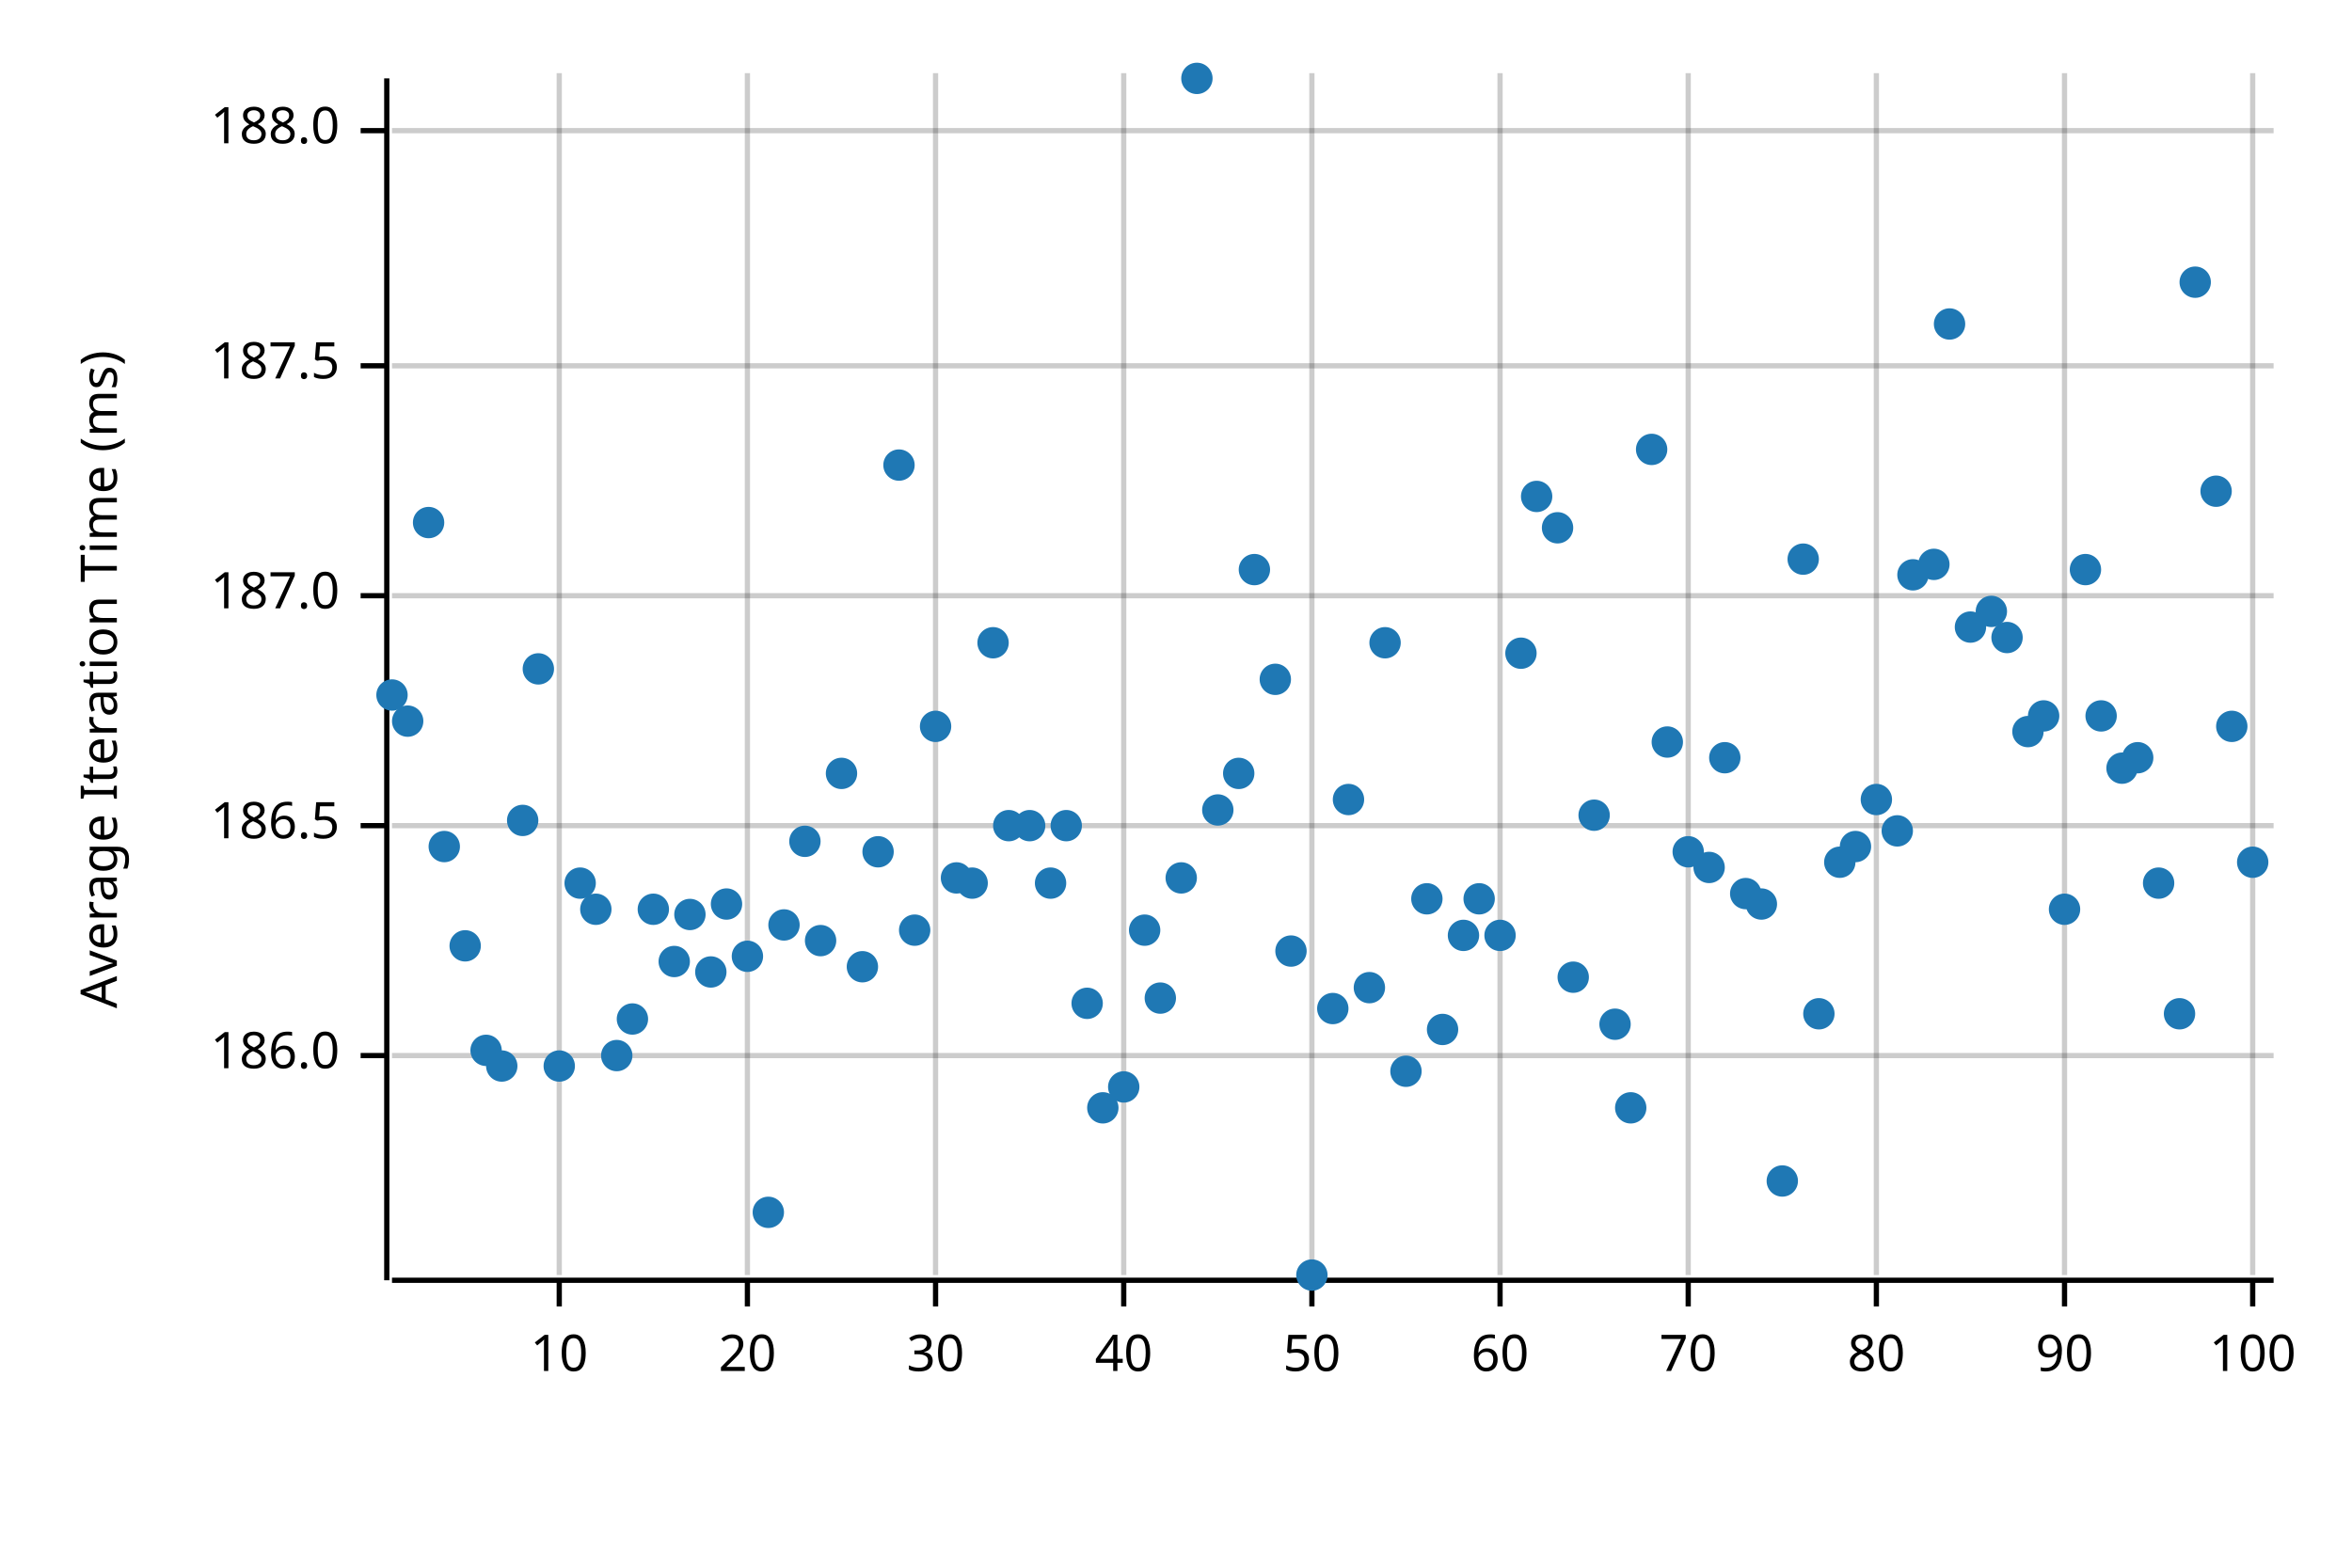
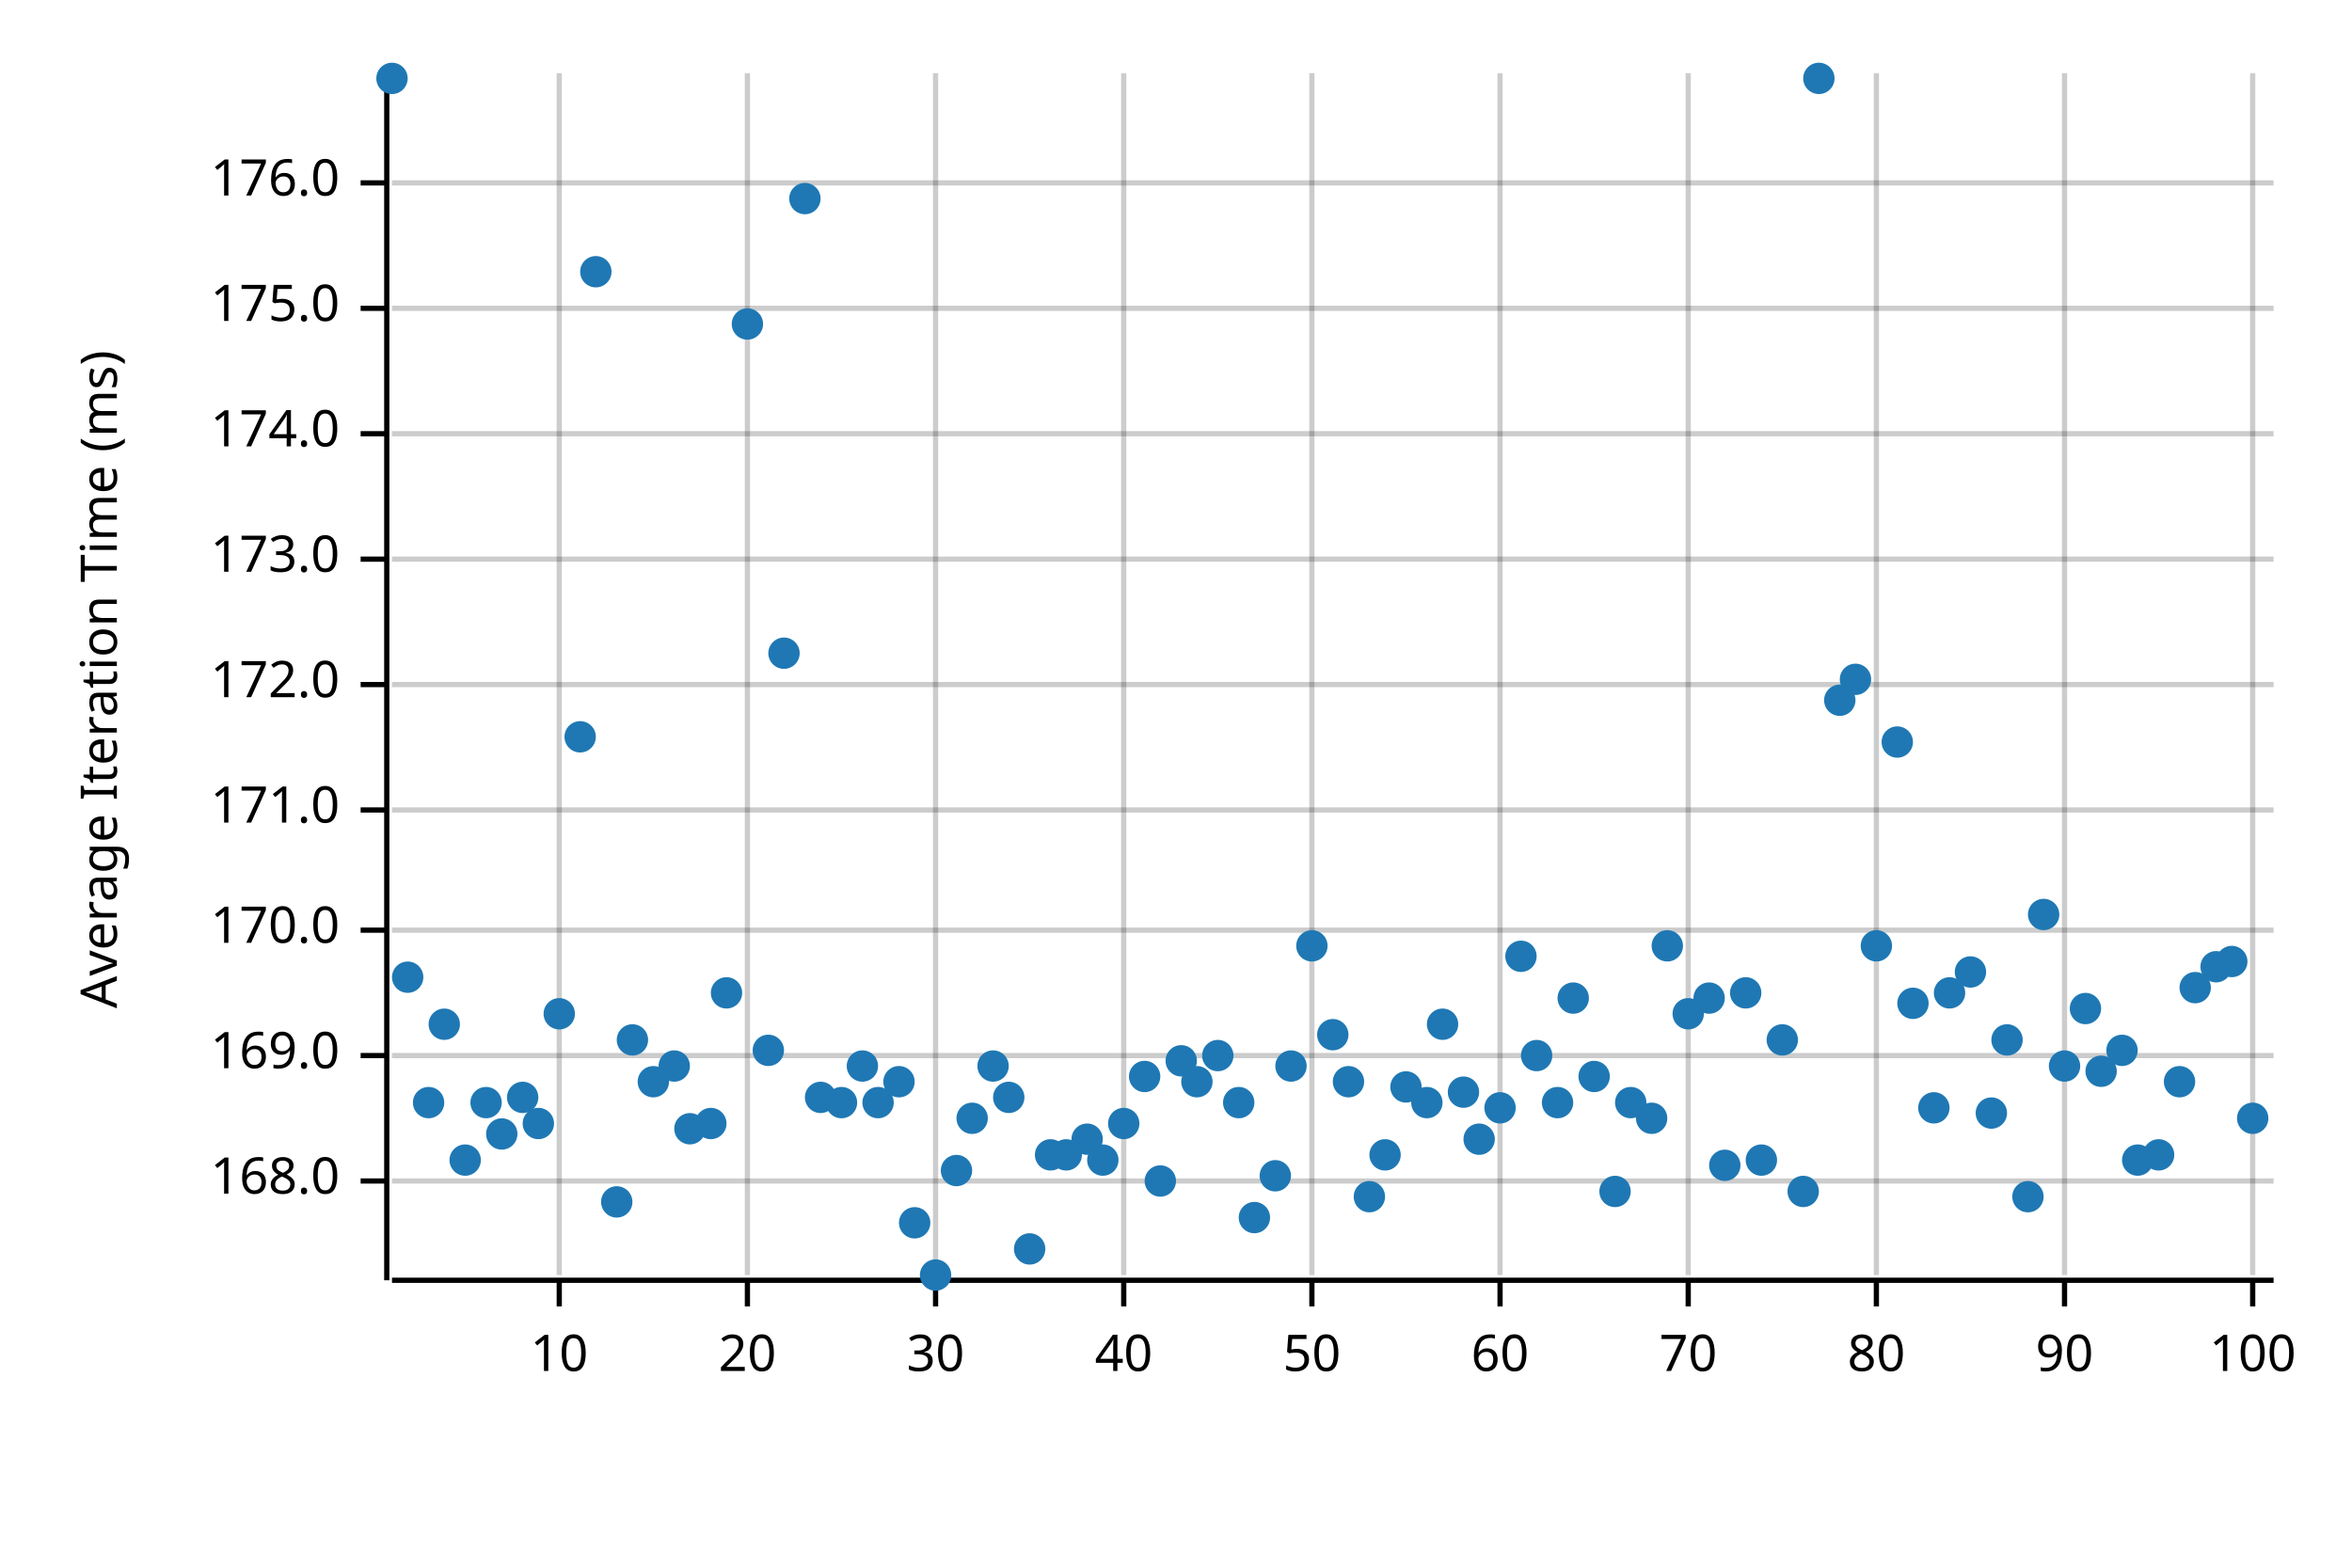
<svg xmlns="http://www.w3.org/2000/svg" width="450" height="300" viewBox="0 0 450 300">
  <text x="15" y="130" dy="0.76em" text-anchor="middle" font-family="sans-serif" font-size="9.677" opacity="1" fill="#000000" transform="rotate(270, 15, 130)">
Average Iteration Time (ms)
</text>
  <line opacity="0.2" stroke="#000000" stroke-width="1" x1="107" y1="244" x2="107" y2="14" />
  <line opacity="0.2" stroke="#000000" stroke-width="1" x1="143" y1="244" x2="143" y2="14" />
  <line opacity="0.2" stroke="#000000" stroke-width="1" x1="179" y1="244" x2="179" y2="14" />
  <line opacity="0.2" stroke="#000000" stroke-width="1" x1="215" y1="244" x2="215" y2="14" />
  <line opacity="0.2" stroke="#000000" stroke-width="1" x1="251" y1="244" x2="251" y2="14" />
  <line opacity="0.2" stroke="#000000" stroke-width="1" x1="287" y1="244" x2="287" y2="14" />
  <line opacity="0.2" stroke="#000000" stroke-width="1" x1="323" y1="244" x2="323" y2="14" />
  <line opacity="0.2" stroke="#000000" stroke-width="1" x1="359" y1="244" x2="359" y2="14" />
  <line opacity="0.2" stroke="#000000" stroke-width="1" x1="395" y1="244" x2="395" y2="14" />
  <line opacity="0.2" stroke="#000000" stroke-width="1" x1="431" y1="244" x2="431" y2="14" />
+   <line opacity="0.2" stroke="#000000" stroke-width="1" x1="75" y1="226" x2="435" y2="226" />
  <line opacity="0.2" stroke="#000000" stroke-width="1" x1="75" y1="202" x2="435" y2="202" />
-   <line opacity="0.2" stroke="#000000" stroke-width="1" x1="75" y1="158" x2="435" y2="158" />
-   <line opacity="0.2" stroke="#000000" stroke-width="1" x1="75" y1="114" x2="435" y2="114" />
-   <line opacity="0.2" stroke="#000000" stroke-width="1" x1="75" y1="70" x2="435" y2="70" />
-   <line opacity="0.2" stroke="#000000" stroke-width="1" x1="75" y1="25" x2="435" y2="25" />
+   <line opacity="0.2" stroke="#000000" stroke-width="1" x1="75" y1="178" x2="435" y2="178" />
+   <line opacity="0.2" stroke="#000000" stroke-width="1" x1="75" y1="155" x2="435" y2="155" />
+   <line opacity="0.2" stroke="#000000" stroke-width="1" x1="75" y1="131" x2="435" y2="131" />
+   <line opacity="0.2" stroke="#000000" stroke-width="1" x1="75" y1="107" x2="435" y2="107" />
+   <line opacity="0.2" stroke="#000000" stroke-width="1" x1="75" y1="83" x2="435" y2="83" />
+   <line opacity="0.2" stroke="#000000" stroke-width="1" x1="75" y1="59" x2="435" y2="59" />
+   <line opacity="0.2" stroke="#000000" stroke-width="1" x1="75" y1="35" x2="435" y2="35" />
  <polyline fill="none" opacity="1" stroke="#000000" stroke-width="1" points="74,15 74,245 " />
+   <text x="65" y="226" dy="0.5ex" text-anchor="end" font-family="sans-serif" font-size="9.677" opacity="1" fill="#000000">
+ 168.0
+ </text>
+   <polyline fill="none" opacity="1" stroke="#000000" stroke-width="1" points="69,226 74,226 " />
  <text x="65" y="202" dy="0.5ex" text-anchor="end" font-family="sans-serif" font-size="9.677" opacity="1" fill="#000000">
- 186.0
+ 169.0
</text>
  <polyline fill="none" opacity="1" stroke="#000000" stroke-width="1" points="69,202 74,202 " />
-   <text x="65" y="158" dy="0.5ex" text-anchor="end" font-family="sans-serif" font-size="9.677" opacity="1" fill="#000000">
- 186.5
- </text>
-   <polyline fill="none" opacity="1" stroke="#000000" stroke-width="1" points="69,158 74,158 " />
-   <text x="65" y="114" dy="0.5ex" text-anchor="end" font-family="sans-serif" font-size="9.677" opacity="1" fill="#000000">
- 187.0
- </text>
-   <polyline fill="none" opacity="1" stroke="#000000" stroke-width="1" points="69,114 74,114 " />
-   <text x="65" y="70" dy="0.5ex" text-anchor="end" font-family="sans-serif" font-size="9.677" opacity="1" fill="#000000">
- 187.5
- </text>
-   <polyline fill="none" opacity="1" stroke="#000000" stroke-width="1" points="69,70 74,70 " />
-   <text x="65" y="25" dy="0.5ex" text-anchor="end" font-family="sans-serif" font-size="9.677" opacity="1" fill="#000000">
- 188.0
- </text>
-   <polyline fill="none" opacity="1" stroke="#000000" stroke-width="1" points="69,25 74,25 " />
+   <text x="65" y="178" dy="0.5ex" text-anchor="end" font-family="sans-serif" font-size="9.677" opacity="1" fill="#000000">
+ 170.0
+ </text>
+   <polyline fill="none" opacity="1" stroke="#000000" stroke-width="1" points="69,178 74,178 " />
+   <text x="65" y="155" dy="0.5ex" text-anchor="end" font-family="sans-serif" font-size="9.677" opacity="1" fill="#000000">
+ 171.0
+ </text>
+   <polyline fill="none" opacity="1" stroke="#000000" stroke-width="1" points="69,155 74,155 " />
+   <text x="65" y="131" dy="0.5ex" text-anchor="end" font-family="sans-serif" font-size="9.677" opacity="1" fill="#000000">
+ 172.0
+ </text>
+   <polyline fill="none" opacity="1" stroke="#000000" stroke-width="1" points="69,131 74,131 " />
+   <text x="65" y="107" dy="0.5ex" text-anchor="end" font-family="sans-serif" font-size="9.677" opacity="1" fill="#000000">
+ 173.0
+ </text>
+   <polyline fill="none" opacity="1" stroke="#000000" stroke-width="1" points="69,107 74,107 " />
+   <text x="65" y="83" dy="0.5ex" text-anchor="end" font-family="sans-serif" font-size="9.677" opacity="1" fill="#000000">
+ 174.0
+ </text>
+   <polyline fill="none" opacity="1" stroke="#000000" stroke-width="1" points="69,83 74,83 " />
+   <text x="65" y="59" dy="0.5ex" text-anchor="end" font-family="sans-serif" font-size="9.677" opacity="1" fill="#000000">
+ 175.0
+ </text>
+   <polyline fill="none" opacity="1" stroke="#000000" stroke-width="1" points="69,59 74,59 " />
+   <text x="65" y="35" dy="0.5ex" text-anchor="end" font-family="sans-serif" font-size="9.677" opacity="1" fill="#000000">
+ 176.0
+ </text>
+   <polyline fill="none" opacity="1" stroke="#000000" stroke-width="1" points="69,35 74,35 " />
  <polyline fill="none" opacity="1" stroke="#000000" stroke-width="1" points="75,245 435,245 " />
  <text x="107" y="255" dy="0.76em" text-anchor="middle" font-family="sans-serif" font-size="9.677" opacity="1" fill="#000000">
10
</text>
  <polyline fill="none" opacity="1" stroke="#000000" stroke-width="1" points="107,245 107,250 " />
  <text x="143" y="255" dy="0.76em" text-anchor="middle" font-family="sans-serif" font-size="9.677" opacity="1" fill="#000000">
20
</text>
  <polyline fill="none" opacity="1" stroke="#000000" stroke-width="1" points="143,245 143,250 " />
  <text x="179" y="255" dy="0.76em" text-anchor="middle" font-family="sans-serif" font-size="9.677" opacity="1" fill="#000000">
30
</text>
  <polyline fill="none" opacity="1" stroke="#000000" stroke-width="1" points="179,245 179,250 " />
  <text x="215" y="255" dy="0.76em" text-anchor="middle" font-family="sans-serif" font-size="9.677" opacity="1" fill="#000000">
40
</text>
  <polyline fill="none" opacity="1" stroke="#000000" stroke-width="1" points="215,245 215,250 " />
  <text x="251" y="255" dy="0.76em" text-anchor="middle" font-family="sans-serif" font-size="9.677" opacity="1" fill="#000000">
50
</text>
  <polyline fill="none" opacity="1" stroke="#000000" stroke-width="1" points="251,245 251,250 " />
  <text x="287" y="255" dy="0.76em" text-anchor="middle" font-family="sans-serif" font-size="9.677" opacity="1" fill="#000000">
60
</text>
  <polyline fill="none" opacity="1" stroke="#000000" stroke-width="1" points="287,245 287,250 " />
  <text x="323" y="255" dy="0.76em" text-anchor="middle" font-family="sans-serif" font-size="9.677" opacity="1" fill="#000000">
70
</text>
  <polyline fill="none" opacity="1" stroke="#000000" stroke-width="1" points="323,245 323,250 " />
  <text x="359" y="255" dy="0.76em" text-anchor="middle" font-family="sans-serif" font-size="9.677" opacity="1" fill="#000000">
80
</text>
  <polyline fill="none" opacity="1" stroke="#000000" stroke-width="1" points="359,245 359,250 " />
  <text x="395" y="255" dy="0.76em" text-anchor="middle" font-family="sans-serif" font-size="9.677" opacity="1" fill="#000000">
90
</text>
  <polyline fill="none" opacity="1" stroke="#000000" stroke-width="1" points="395,245 395,250 " />
  <text x="431" y="255" dy="0.76em" text-anchor="middle" font-family="sans-serif" font-size="9.677" opacity="1" fill="#000000">
100
</text>
  <polyline fill="none" opacity="1" stroke="#000000" stroke-width="1" points="431,245 431,250 " />
-   <circle cx="75" cy="133" r="3" opacity="1" fill="#1F78B4" stroke="none" stroke-width="1" />
-   <circle cx="78" cy="138" r="3" opacity="1" fill="#1F78B4" stroke="none" stroke-width="1" />
-   <circle cx="82" cy="100" r="3" opacity="1" fill="#1F78B4" stroke="none" stroke-width="1" />
-   <circle cx="85" cy="162" r="3" opacity="1" fill="#1F78B4" stroke="none" stroke-width="1" />
-   <circle cx="89" cy="181" r="3" opacity="1" fill="#1F78B4" stroke="none" stroke-width="1" />
-   <circle cx="93" cy="201" r="3" opacity="1" fill="#1F78B4" stroke="none" stroke-width="1" />
-   <circle cx="96" cy="204" r="3" opacity="1" fill="#1F78B4" stroke="none" stroke-width="1" />
-   <circle cx="100" cy="157" r="3" opacity="1" fill="#1F78B4" stroke="none" stroke-width="1" />
-   <circle cx="103" cy="128" r="3" opacity="1" fill="#1F78B4" stroke="none" stroke-width="1" />
-   <circle cx="107" cy="204" r="3" opacity="1" fill="#1F78B4" stroke="none" stroke-width="1" />
-   <circle cx="111" cy="169" r="3" opacity="1" fill="#1F78B4" stroke="none" stroke-width="1" />
-   <circle cx="114" cy="174" r="3" opacity="1" fill="#1F78B4" stroke="none" stroke-width="1" />
-   <circle cx="118" cy="202" r="3" opacity="1" fill="#1F78B4" stroke="none" stroke-width="1" />
-   <circle cx="121" cy="195" r="3" opacity="1" fill="#1F78B4" stroke="none" stroke-width="1" />
-   <circle cx="125" cy="174" r="3" opacity="1" fill="#1F78B4" stroke="none" stroke-width="1" />
-   <circle cx="129" cy="184" r="3" opacity="1" fill="#1F78B4" stroke="none" stroke-width="1" />
-   <circle cx="132" cy="175" r="3" opacity="1" fill="#1F78B4" stroke="none" stroke-width="1" />
-   <circle cx="136" cy="186" r="3" opacity="1" fill="#1F78B4" stroke="none" stroke-width="1" />
-   <circle cx="139" cy="173" r="3" opacity="1" fill="#1F78B4" stroke="none" stroke-width="1" />
-   <circle cx="143" cy="183" r="3" opacity="1" fill="#1F78B4" stroke="none" stroke-width="1" />
-   <circle cx="147" cy="232" r="3" opacity="1" fill="#1F78B4" stroke="none" stroke-width="1" />
-   <circle cx="150" cy="177" r="3" opacity="1" fill="#1F78B4" stroke="none" stroke-width="1" />
-   <circle cx="154" cy="161" r="3" opacity="1" fill="#1F78B4" stroke="none" stroke-width="1" />
-   <circle cx="157" cy="180" r="3" opacity="1" fill="#1F78B4" stroke="none" stroke-width="1" />
-   <circle cx="161" cy="148" r="3" opacity="1" fill="#1F78B4" stroke="none" stroke-width="1" />
-   <circle cx="165" cy="185" r="3" opacity="1" fill="#1F78B4" stroke="none" stroke-width="1" />
-   <circle cx="168" cy="163" r="3" opacity="1" fill="#1F78B4" stroke="none" stroke-width="1" />
-   <circle cx="172" cy="89" r="3" opacity="1" fill="#1F78B4" stroke="none" stroke-width="1" />
-   <circle cx="175" cy="178" r="3" opacity="1" fill="#1F78B4" stroke="none" stroke-width="1" />
-   <circle cx="179" cy="139" r="3" opacity="1" fill="#1F78B4" stroke="none" stroke-width="1" />
-   <circle cx="183" cy="168" r="3" opacity="1" fill="#1F78B4" stroke="none" stroke-width="1" />
-   <circle cx="186" cy="169" r="3" opacity="1" fill="#1F78B4" stroke="none" stroke-width="1" />
-   <circle cx="190" cy="123" r="3" opacity="1" fill="#1F78B4" stroke="none" stroke-width="1" />
-   <circle cx="193" cy="158" r="3" opacity="1" fill="#1F78B4" stroke="none" stroke-width="1" />
-   <circle cx="197" cy="158" r="3" opacity="1" fill="#1F78B4" stroke="none" stroke-width="1" />
-   <circle cx="201" cy="169" r="3" opacity="1" fill="#1F78B4" stroke="none" stroke-width="1" />
-   <circle cx="204" cy="158" r="3" opacity="1" fill="#1F78B4" stroke="none" stroke-width="1" />
-   <circle cx="208" cy="192" r="3" opacity="1" fill="#1F78B4" stroke="none" stroke-width="1" />
-   <circle cx="211" cy="212" r="3" opacity="1" fill="#1F78B4" stroke="none" stroke-width="1" />
-   <circle cx="215" cy="208" r="3" opacity="1" fill="#1F78B4" stroke="none" stroke-width="1" />
-   <circle cx="219" cy="178" r="3" opacity="1" fill="#1F78B4" stroke="none" stroke-width="1" />
-   <circle cx="222" cy="191" r="3" opacity="1" fill="#1F78B4" stroke="none" stroke-width="1" />
-   <circle cx="226" cy="168" r="3" opacity="1" fill="#1F78B4" stroke="none" stroke-width="1" />
-   <circle cx="229" cy="15" r="3" opacity="1" fill="#1F78B4" stroke="none" stroke-width="1" />
-   <circle cx="233" cy="155" r="3" opacity="1" fill="#1F78B4" stroke="none" stroke-width="1" />
-   <circle cx="237" cy="148" r="3" opacity="1" fill="#1F78B4" stroke="none" stroke-width="1" />
-   <circle cx="240" cy="109" r="3" opacity="1" fill="#1F78B4" stroke="none" stroke-width="1" />
-   <circle cx="244" cy="130" r="3" opacity="1" fill="#1F78B4" stroke="none" stroke-width="1" />
-   <circle cx="247" cy="182" r="3" opacity="1" fill="#1F78B4" stroke="none" stroke-width="1" />
-   <circle cx="251" cy="244" r="3" opacity="1" fill="#1F78B4" stroke="none" stroke-width="1" />
-   <circle cx="255" cy="193" r="3" opacity="1" fill="#1F78B4" stroke="none" stroke-width="1" />
-   <circle cx="258" cy="153" r="3" opacity="1" fill="#1F78B4" stroke="none" stroke-width="1" />
-   <circle cx="262" cy="189" r="3" opacity="1" fill="#1F78B4" stroke="none" stroke-width="1" />
-   <circle cx="265" cy="123" r="3" opacity="1" fill="#1F78B4" stroke="none" stroke-width="1" />
-   <circle cx="269" cy="205" r="3" opacity="1" fill="#1F78B4" stroke="none" stroke-width="1" />
-   <circle cx="273" cy="172" r="3" opacity="1" fill="#1F78B4" stroke="none" stroke-width="1" />
-   <circle cx="276" cy="197" r="3" opacity="1" fill="#1F78B4" stroke="none" stroke-width="1" />
-   <circle cx="280" cy="179" r="3" opacity="1" fill="#1F78B4" stroke="none" stroke-width="1" />
-   <circle cx="283" cy="172" r="3" opacity="1" fill="#1F78B4" stroke="none" stroke-width="1" />
-   <circle cx="287" cy="179" r="3" opacity="1" fill="#1F78B4" stroke="none" stroke-width="1" />
-   <circle cx="291" cy="125" r="3" opacity="1" fill="#1F78B4" stroke="none" stroke-width="1" />
-   <circle cx="294" cy="95" r="3" opacity="1" fill="#1F78B4" stroke="none" stroke-width="1" />
-   <circle cx="298" cy="101" r="3" opacity="1" fill="#1F78B4" stroke="none" stroke-width="1" />
-   <circle cx="301" cy="187" r="3" opacity="1" fill="#1F78B4" stroke="none" stroke-width="1" />
-   <circle cx="305" cy="156" r="3" opacity="1" fill="#1F78B4" stroke="none" stroke-width="1" />
-   <circle cx="309" cy="196" r="3" opacity="1" fill="#1F78B4" stroke="none" stroke-width="1" />
-   <circle cx="312" cy="212" r="3" opacity="1" fill="#1F78B4" stroke="none" stroke-width="1" />
-   <circle cx="316" cy="86" r="3" opacity="1" fill="#1F78B4" stroke="none" stroke-width="1" />
-   <circle cx="319" cy="142" r="3" opacity="1" fill="#1F78B4" stroke="none" stroke-width="1" />
-   <circle cx="323" cy="163" r="3" opacity="1" fill="#1F78B4" stroke="none" stroke-width="1" />
-   <circle cx="327" cy="166" r="3" opacity="1" fill="#1F78B4" stroke="none" stroke-width="1" />
-   <circle cx="330" cy="145" r="3" opacity="1" fill="#1F78B4" stroke="none" stroke-width="1" />
-   <circle cx="334" cy="171" r="3" opacity="1" fill="#1F78B4" stroke="none" stroke-width="1" />
-   <circle cx="337" cy="173" r="3" opacity="1" fill="#1F78B4" stroke="none" stroke-width="1" />
-   <circle cx="341" cy="226" r="3" opacity="1" fill="#1F78B4" stroke="none" stroke-width="1" />
-   <circle cx="345" cy="107" r="3" opacity="1" fill="#1F78B4" stroke="none" stroke-width="1" />
-   <circle cx="348" cy="194" r="3" opacity="1" fill="#1F78B4" stroke="none" stroke-width="1" />
-   <circle cx="352" cy="165" r="3" opacity="1" fill="#1F78B4" stroke="none" stroke-width="1" />
-   <circle cx="355" cy="162" r="3" opacity="1" fill="#1F78B4" stroke="none" stroke-width="1" />
-   <circle cx="359" cy="153" r="3" opacity="1" fill="#1F78B4" stroke="none" stroke-width="1" />
-   <circle cx="363" cy="159" r="3" opacity="1" fill="#1F78B4" stroke="none" stroke-width="1" />
-   <circle cx="366" cy="110" r="3" opacity="1" fill="#1F78B4" stroke="none" stroke-width="1" />
-   <circle cx="370" cy="108" r="3" opacity="1" fill="#1F78B4" stroke="none" stroke-width="1" />
-   <circle cx="373" cy="62" r="3" opacity="1" fill="#1F78B4" stroke="none" stroke-width="1" />
-   <circle cx="377" cy="120" r="3" opacity="1" fill="#1F78B4" stroke="none" stroke-width="1" />
-   <circle cx="381" cy="117" r="3" opacity="1" fill="#1F78B4" stroke="none" stroke-width="1" />
-   <circle cx="384" cy="122" r="3" opacity="1" fill="#1F78B4" stroke="none" stroke-width="1" />
-   <circle cx="388" cy="140" r="3" opacity="1" fill="#1F78B4" stroke="none" stroke-width="1" />
-   <circle cx="391" cy="137" r="3" opacity="1" fill="#1F78B4" stroke="none" stroke-width="1" />
-   <circle cx="395" cy="174" r="3" opacity="1" fill="#1F78B4" stroke="none" stroke-width="1" />
-   <circle cx="399" cy="109" r="3" opacity="1" fill="#1F78B4" stroke="none" stroke-width="1" />
-   <circle cx="402" cy="137" r="3" opacity="1" fill="#1F78B4" stroke="none" stroke-width="1" />
-   <circle cx="406" cy="147" r="3" opacity="1" fill="#1F78B4" stroke="none" stroke-width="1" />
-   <circle cx="409" cy="145" r="3" opacity="1" fill="#1F78B4" stroke="none" stroke-width="1" />
-   <circle cx="413" cy="169" r="3" opacity="1" fill="#1F78B4" stroke="none" stroke-width="1" />
-   <circle cx="417" cy="194" r="3" opacity="1" fill="#1F78B4" stroke="none" stroke-width="1" />
-   <circle cx="420" cy="54" r="3" opacity="1" fill="#1F78B4" stroke="none" stroke-width="1" />
-   <circle cx="424" cy="94" r="3" opacity="1" fill="#1F78B4" stroke="none" stroke-width="1" />
-   <circle cx="427" cy="139" r="3" opacity="1" fill="#1F78B4" stroke="none" stroke-width="1" />
-   <circle cx="431" cy="165" r="3" opacity="1" fill="#1F78B4" stroke="none" stroke-width="1" />
+   <circle cx="75" cy="15" r="3" opacity="1" fill="#1F78B4" stroke="none" stroke-width="1" />
+   <circle cx="78" cy="187" r="3" opacity="1" fill="#1F78B4" stroke="none" stroke-width="1" />
+   <circle cx="82" cy="211" r="3" opacity="1" fill="#1F78B4" stroke="none" stroke-width="1" />
+   <circle cx="85" cy="196" r="3" opacity="1" fill="#1F78B4" stroke="none" stroke-width="1" />
+   <circle cx="89" cy="222" r="3" opacity="1" fill="#1F78B4" stroke="none" stroke-width="1" />
+   <circle cx="93" cy="211" r="3" opacity="1" fill="#1F78B4" stroke="none" stroke-width="1" />
+   <circle cx="96" cy="217" r="3" opacity="1" fill="#1F78B4" stroke="none" stroke-width="1" />
+   <circle cx="100" cy="210" r="3" opacity="1" fill="#1F78B4" stroke="none" stroke-width="1" />
+   <circle cx="103" cy="215" r="3" opacity="1" fill="#1F78B4" stroke="none" stroke-width="1" />
+   <circle cx="107" cy="194" r="3" opacity="1" fill="#1F78B4" stroke="none" stroke-width="1" />
+   <circle cx="111" cy="141" r="3" opacity="1" fill="#1F78B4" stroke="none" stroke-width="1" />
+   <circle cx="114" cy="52" r="3" opacity="1" fill="#1F78B4" stroke="none" stroke-width="1" />
+   <circle cx="118" cy="230" r="3" opacity="1" fill="#1F78B4" stroke="none" stroke-width="1" />
+   <circle cx="121" cy="199" r="3" opacity="1" fill="#1F78B4" stroke="none" stroke-width="1" />
+   <circle cx="125" cy="207" r="3" opacity="1" fill="#1F78B4" stroke="none" stroke-width="1" />
+   <circle cx="129" cy="204" r="3" opacity="1" fill="#1F78B4" stroke="none" stroke-width="1" />
+   <circle cx="132" cy="216" r="3" opacity="1" fill="#1F78B4" stroke="none" stroke-width="1" />
+   <circle cx="136" cy="215" r="3" opacity="1" fill="#1F78B4" stroke="none" stroke-width="1" />
+   <circle cx="139" cy="190" r="3" opacity="1" fill="#1F78B4" stroke="none" stroke-width="1" />
+   <circle cx="143" cy="62" r="3" opacity="1" fill="#1F78B4" stroke="none" stroke-width="1" />
+   <circle cx="147" cy="201" r="3" opacity="1" fill="#1F78B4" stroke="none" stroke-width="1" />
+   <circle cx="150" cy="125" r="3" opacity="1" fill="#1F78B4" stroke="none" stroke-width="1" />
+   <circle cx="154" cy="38" r="3" opacity="1" fill="#1F78B4" stroke="none" stroke-width="1" />
+   <circle cx="157" cy="210" r="3" opacity="1" fill="#1F78B4" stroke="none" stroke-width="1" />
+   <circle cx="161" cy="211" r="3" opacity="1" fill="#1F78B4" stroke="none" stroke-width="1" />
+   <circle cx="165" cy="204" r="3" opacity="1" fill="#1F78B4" stroke="none" stroke-width="1" />
+   <circle cx="168" cy="211" r="3" opacity="1" fill="#1F78B4" stroke="none" stroke-width="1" />
+   <circle cx="172" cy="207" r="3" opacity="1" fill="#1F78B4" stroke="none" stroke-width="1" />
+   <circle cx="175" cy="234" r="3" opacity="1" fill="#1F78B4" stroke="none" stroke-width="1" />
+   <circle cx="179" cy="244" r="3" opacity="1" fill="#1F78B4" stroke="none" stroke-width="1" />
+   <circle cx="183" cy="224" r="3" opacity="1" fill="#1F78B4" stroke="none" stroke-width="1" />
+   <circle cx="186" cy="214" r="3" opacity="1" fill="#1F78B4" stroke="none" stroke-width="1" />
+   <circle cx="190" cy="204" r="3" opacity="1" fill="#1F78B4" stroke="none" stroke-width="1" />
+   <circle cx="193" cy="210" r="3" opacity="1" fill="#1F78B4" stroke="none" stroke-width="1" />
+   <circle cx="197" cy="239" r="3" opacity="1" fill="#1F78B4" stroke="none" stroke-width="1" />
+   <circle cx="201" cy="221" r="3" opacity="1" fill="#1F78B4" stroke="none" stroke-width="1" />
+   <circle cx="204" cy="221" r="3" opacity="1" fill="#1F78B4" stroke="none" stroke-width="1" />
+   <circle cx="208" cy="218" r="3" opacity="1" fill="#1F78B4" stroke="none" stroke-width="1" />
+   <circle cx="211" cy="222" r="3" opacity="1" fill="#1F78B4" stroke="none" stroke-width="1" />
+   <circle cx="215" cy="215" r="3" opacity="1" fill="#1F78B4" stroke="none" stroke-width="1" />
+   <circle cx="219" cy="206" r="3" opacity="1" fill="#1F78B4" stroke="none" stroke-width="1" />
+   <circle cx="222" cy="226" r="3" opacity="1" fill="#1F78B4" stroke="none" stroke-width="1" />
+   <circle cx="226" cy="203" r="3" opacity="1" fill="#1F78B4" stroke="none" stroke-width="1" />
+   <circle cx="229" cy="207" r="3" opacity="1" fill="#1F78B4" stroke="none" stroke-width="1" />
+   <circle cx="233" cy="202" r="3" opacity="1" fill="#1F78B4" stroke="none" stroke-width="1" />
+   <circle cx="237" cy="211" r="3" opacity="1" fill="#1F78B4" stroke="none" stroke-width="1" />
+   <circle cx="240" cy="233" r="3" opacity="1" fill="#1F78B4" stroke="none" stroke-width="1" />
+   <circle cx="244" cy="225" r="3" opacity="1" fill="#1F78B4" stroke="none" stroke-width="1" />
+   <circle cx="247" cy="204" r="3" opacity="1" fill="#1F78B4" stroke="none" stroke-width="1" />
+   <circle cx="251" cy="181" r="3" opacity="1" fill="#1F78B4" stroke="none" stroke-width="1" />
+   <circle cx="255" cy="198" r="3" opacity="1" fill="#1F78B4" stroke="none" stroke-width="1" />
+   <circle cx="258" cy="207" r="3" opacity="1" fill="#1F78B4" stroke="none" stroke-width="1" />
+   <circle cx="262" cy="229" r="3" opacity="1" fill="#1F78B4" stroke="none" stroke-width="1" />
+   <circle cx="265" cy="221" r="3" opacity="1" fill="#1F78B4" stroke="none" stroke-width="1" />
+   <circle cx="269" cy="208" r="3" opacity="1" fill="#1F78B4" stroke="none" stroke-width="1" />
+   <circle cx="273" cy="211" r="3" opacity="1" fill="#1F78B4" stroke="none" stroke-width="1" />
+   <circle cx="276" cy="196" r="3" opacity="1" fill="#1F78B4" stroke="none" stroke-width="1" />
+   <circle cx="280" cy="209" r="3" opacity="1" fill="#1F78B4" stroke="none" stroke-width="1" />
+   <circle cx="283" cy="218" r="3" opacity="1" fill="#1F78B4" stroke="none" stroke-width="1" />
+   <circle cx="287" cy="212" r="3" opacity="1" fill="#1F78B4" stroke="none" stroke-width="1" />
+   <circle cx="291" cy="183" r="3" opacity="1" fill="#1F78B4" stroke="none" stroke-width="1" />
+   <circle cx="294" cy="202" r="3" opacity="1" fill="#1F78B4" stroke="none" stroke-width="1" />
+   <circle cx="298" cy="211" r="3" opacity="1" fill="#1F78B4" stroke="none" stroke-width="1" />
+   <circle cx="301" cy="191" r="3" opacity="1" fill="#1F78B4" stroke="none" stroke-width="1" />
+   <circle cx="305" cy="206" r="3" opacity="1" fill="#1F78B4" stroke="none" stroke-width="1" />
+   <circle cx="309" cy="228" r="3" opacity="1" fill="#1F78B4" stroke="none" stroke-width="1" />
+   <circle cx="312" cy="211" r="3" opacity="1" fill="#1F78B4" stroke="none" stroke-width="1" />
+   <circle cx="316" cy="214" r="3" opacity="1" fill="#1F78B4" stroke="none" stroke-width="1" />
+   <circle cx="319" cy="181" r="3" opacity="1" fill="#1F78B4" stroke="none" stroke-width="1" />
+   <circle cx="323" cy="194" r="3" opacity="1" fill="#1F78B4" stroke="none" stroke-width="1" />
+   <circle cx="327" cy="191" r="3" opacity="1" fill="#1F78B4" stroke="none" stroke-width="1" />
+   <circle cx="330" cy="223" r="3" opacity="1" fill="#1F78B4" stroke="none" stroke-width="1" />
+   <circle cx="334" cy="190" r="3" opacity="1" fill="#1F78B4" stroke="none" stroke-width="1" />
+   <circle cx="337" cy="222" r="3" opacity="1" fill="#1F78B4" stroke="none" stroke-width="1" />
+   <circle cx="341" cy="199" r="3" opacity="1" fill="#1F78B4" stroke="none" stroke-width="1" />
+   <circle cx="345" cy="228" r="3" opacity="1" fill="#1F78B4" stroke="none" stroke-width="1" />
+   <circle cx="348" cy="15" r="3" opacity="1" fill="#1F78B4" stroke="none" stroke-width="1" />
+   <circle cx="352" cy="134" r="3" opacity="1" fill="#1F78B4" stroke="none" stroke-width="1" />
+   <circle cx="355" cy="130" r="3" opacity="1" fill="#1F78B4" stroke="none" stroke-width="1" />
+   <circle cx="359" cy="181" r="3" opacity="1" fill="#1F78B4" stroke="none" stroke-width="1" />
+   <circle cx="363" cy="142" r="3" opacity="1" fill="#1F78B4" stroke="none" stroke-width="1" />
+   <circle cx="366" cy="192" r="3" opacity="1" fill="#1F78B4" stroke="none" stroke-width="1" />
+   <circle cx="370" cy="212" r="3" opacity="1" fill="#1F78B4" stroke="none" stroke-width="1" />
+   <circle cx="373" cy="190" r="3" opacity="1" fill="#1F78B4" stroke="none" stroke-width="1" />
+   <circle cx="377" cy="186" r="3" opacity="1" fill="#1F78B4" stroke="none" stroke-width="1" />
+   <circle cx="381" cy="213" r="3" opacity="1" fill="#1F78B4" stroke="none" stroke-width="1" />
+   <circle cx="384" cy="199" r="3" opacity="1" fill="#1F78B4" stroke="none" stroke-width="1" />
+   <circle cx="388" cy="229" r="3" opacity="1" fill="#1F78B4" stroke="none" stroke-width="1" />
+   <circle cx="391" cy="175" r="3" opacity="1" fill="#1F78B4" stroke="none" stroke-width="1" />
+   <circle cx="395" cy="204" r="3" opacity="1" fill="#1F78B4" stroke="none" stroke-width="1" />
+   <circle cx="399" cy="193" r="3" opacity="1" fill="#1F78B4" stroke="none" stroke-width="1" />
+   <circle cx="402" cy="205" r="3" opacity="1" fill="#1F78B4" stroke="none" stroke-width="1" />
+   <circle cx="406" cy="201" r="3" opacity="1" fill="#1F78B4" stroke="none" stroke-width="1" />
+   <circle cx="409" cy="222" r="3" opacity="1" fill="#1F78B4" stroke="none" stroke-width="1" />
+   <circle cx="413" cy="221" r="3" opacity="1" fill="#1F78B4" stroke="none" stroke-width="1" />
+   <circle cx="417" cy="207" r="3" opacity="1" fill="#1F78B4" stroke="none" stroke-width="1" />
+   <circle cx="420" cy="189" r="3" opacity="1" fill="#1F78B4" stroke="none" stroke-width="1" />
+   <circle cx="424" cy="185" r="3" opacity="1" fill="#1F78B4" stroke="none" stroke-width="1" />
+   <circle cx="427" cy="184" r="3" opacity="1" fill="#1F78B4" stroke="none" stroke-width="1" />
+   <circle cx="431" cy="214" r="3" opacity="1" fill="#1F78B4" stroke="none" stroke-width="1" />
</svg>
